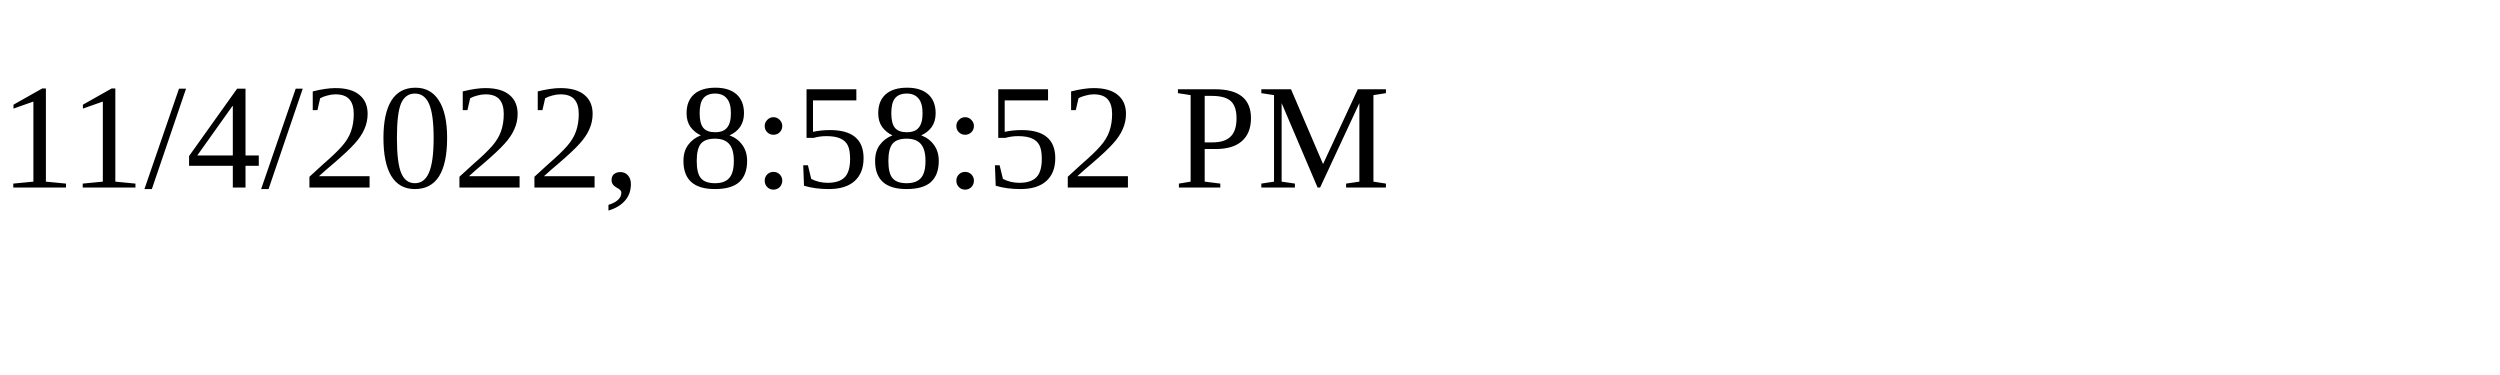
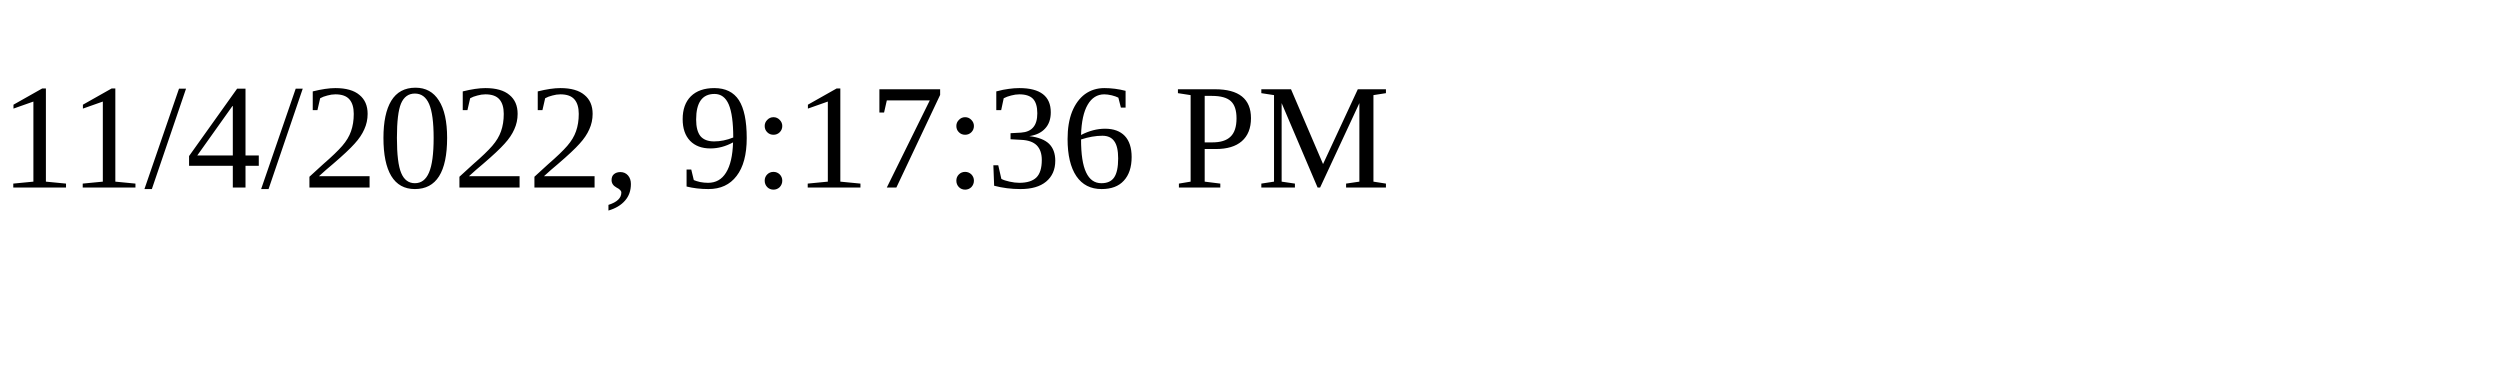
<svg xmlns="http://www.w3.org/2000/svg" height="30" width="200">
-   <text x="0" y="15">11/4/2022, 8:58:52 PM</text>
+   <text x="0" y="15">11/4/2022, 9:17:36 PM</text>
</svg>
